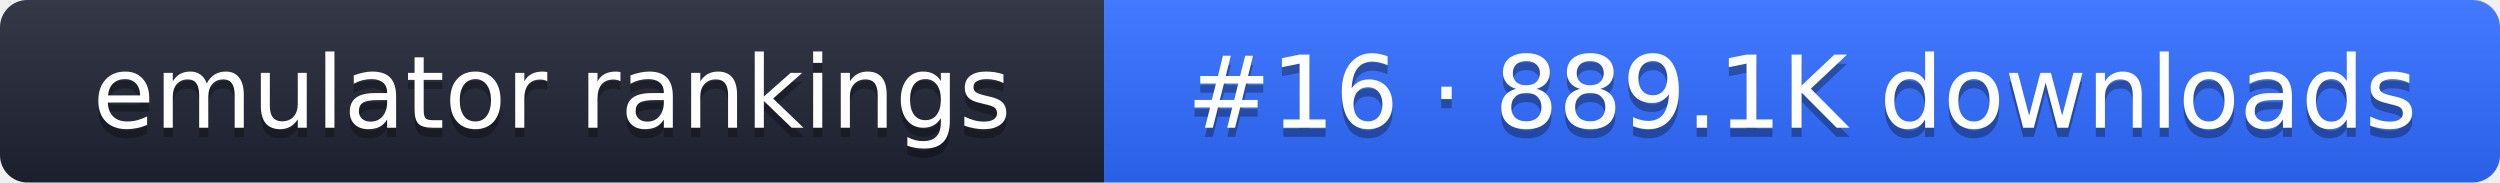
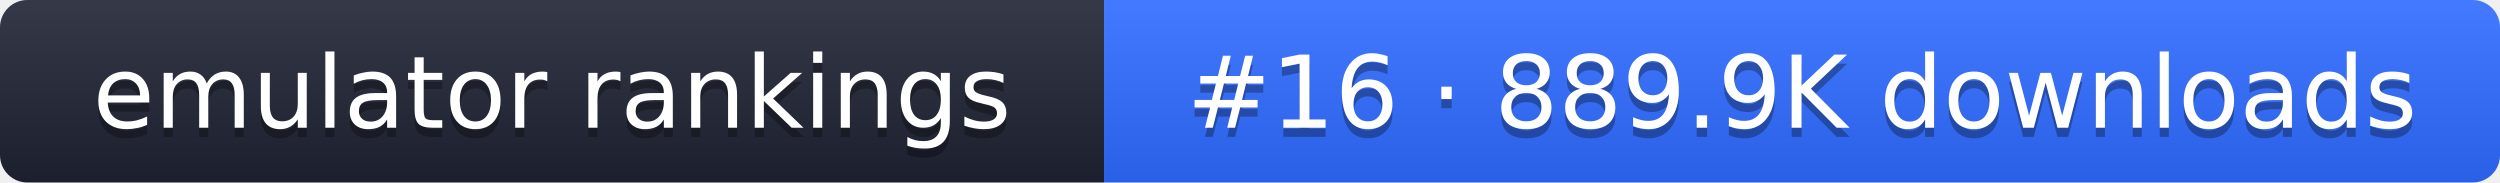
- <svg xmlns="http://www.w3.org/2000/svg" width="274" height="20" role="img" aria-label="emulator rankings: #16 · 889.1K downloads">
+ <svg xmlns="http://www.w3.org/2000/svg" width="274" height="20" role="img" aria-label="emulator rankings: #16 · 889.9K downloads">
  <linearGradient id="g" x2="0" y2="100%">
    <stop offset="0" stop-color="#fff" stop-opacity=".1" />
    <stop offset="1" stop-opacity=".1" />
  </linearGradient>
  <clipPath id="r">
    <rect width="274" height="20" rx="3" fill="#fff" />
  </clipPath>
  <g clip-path="url(#r)">
    <rect width="121" height="20" fill="#1f2433" />
    <rect x="121" width="153" height="20" fill="#2f6bff" />
    <rect width="274" height="20" fill="url(#g)" />
  </g>
  <g fill="#fff" text-anchor="middle" font-family="Verdana,DejaVu Sans,sans-serif" font-size="11">
    <text x="60.5" y="15" fill="#010101" fill-opacity=".3">emulator rankings</text>
    <text x="60.5" y="14">emulator rankings</text>
-     <text x="197.5" y="15" fill="#010101" fill-opacity=".3">#16 · 889.1K downloads</text>
-     <text x="197.5" y="14">#16 · 889.1K downloads</text>
+     <text x="197.5" y="15" fill="#010101" fill-opacity=".3">#16 · 889.9K downloads</text>
+     <text x="197.5" y="14">#16 · 889.9K downloads</text>
  </g>
</svg>
